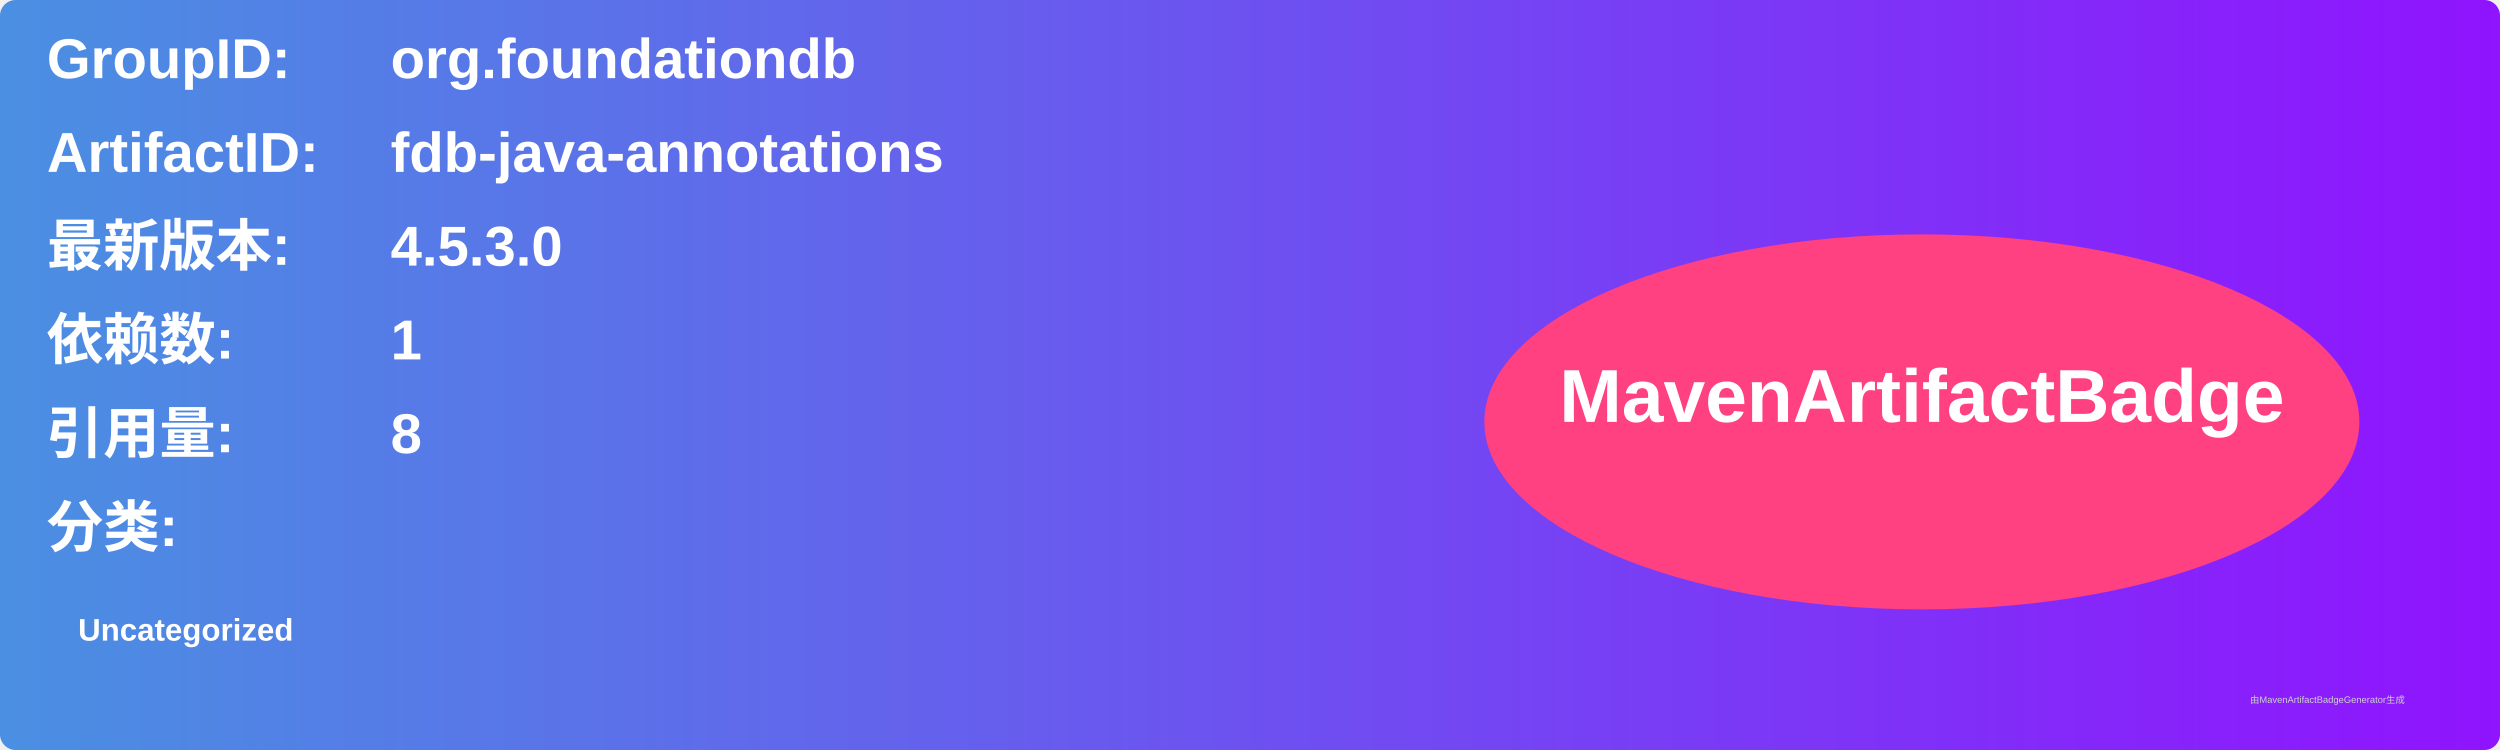
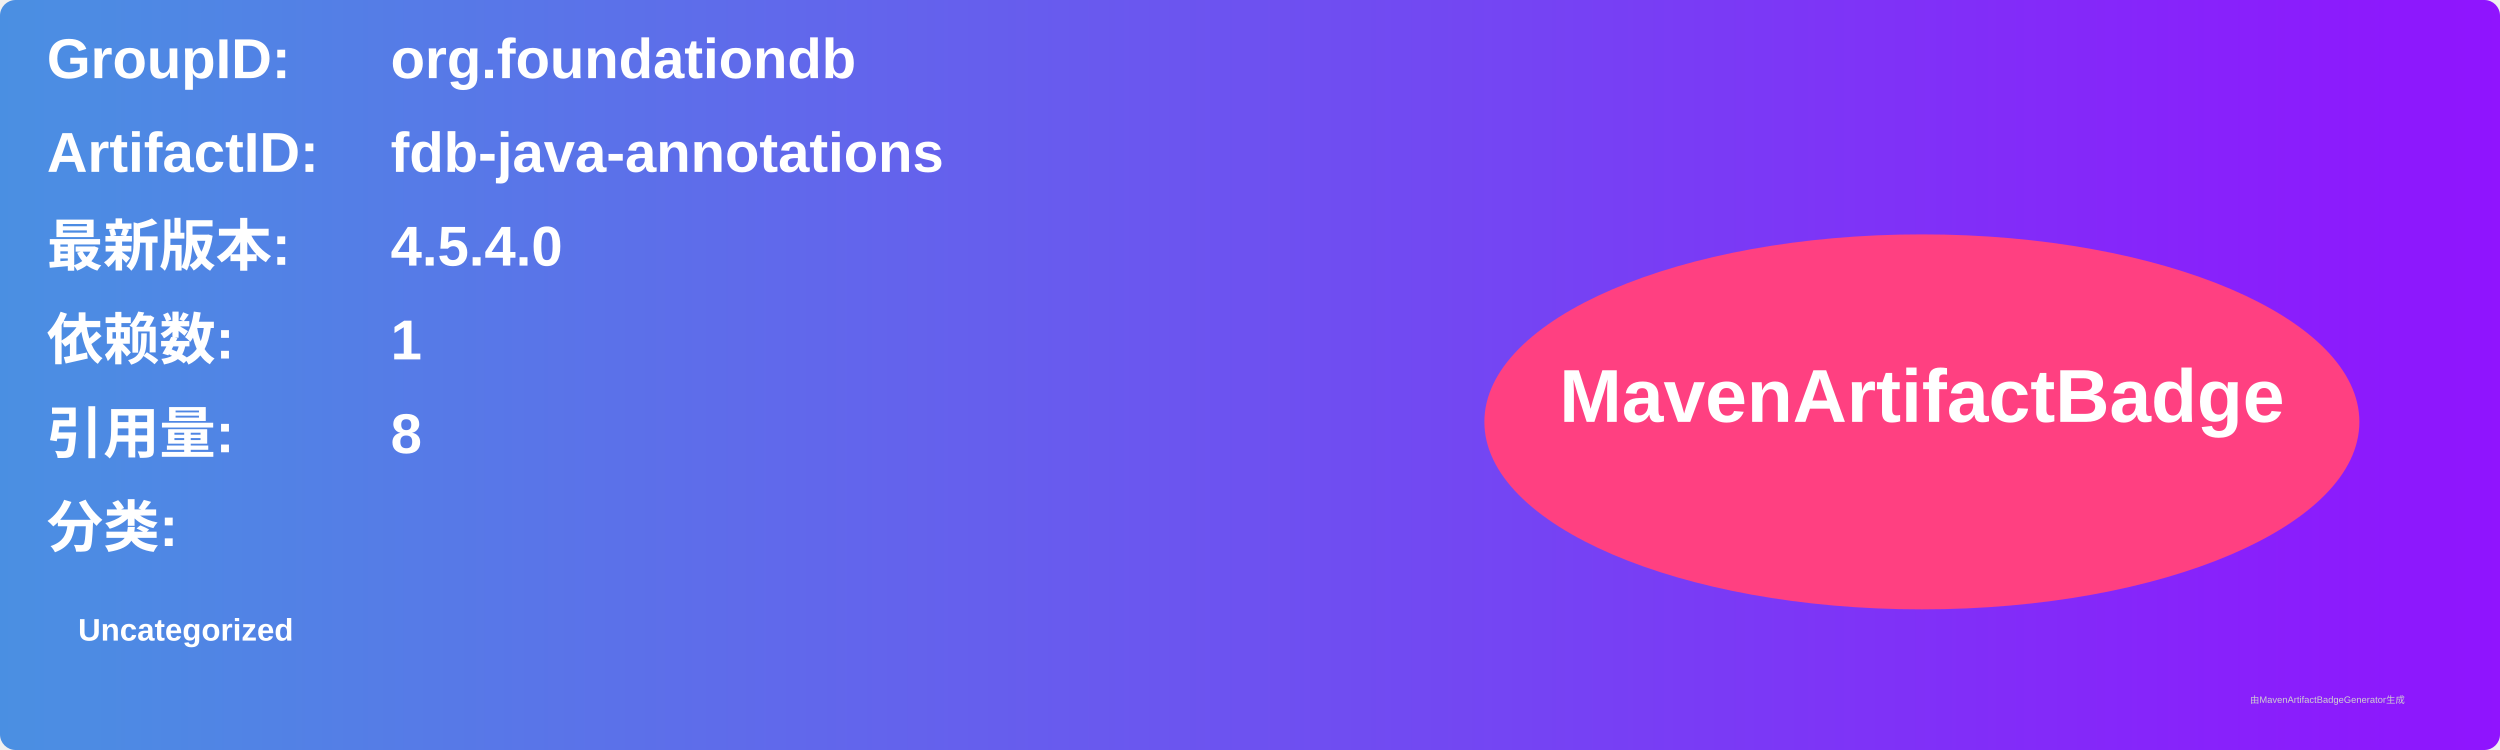
<svg xmlns="http://www.w3.org/2000/svg" width="800" height="240" viewBox="0 0 800 240">
  <linearGradient id="grad" x1="0%" y1="0%" x2="100%" y2="0%">
    <stop offset="0%" stop-color="#4a90e2" />
    <stop offset="100%" stop-color="#9013fe" />
  </linearGradient>
  <rect width="100%" height="100%" rx="5" ry="5" fill="url(#grad)" />
  <g transform="translate(15, 15)">
    <text x="0" y="10" font-family="Arial" font-size="18" fill="white" font-weight="bold" width="260">GroupID:</text>
    <text x="110" y="10" font-family="Arial" font-size="18" fill="white" font-weight="bold" width="460">org.foundationdb</text>
    <text x="0" y="40" font-family="Arial" font-size="18" fill="white" font-weight="bold" width="260">ArtifactID:</text>
    <text x="110" y="40" font-family="Arial" font-size="18" fill="white" font-weight="bold" width="460">fdb-java-annotations</text>
    <text x="0" y="70" font-family="Arial" font-size="18" fill="white" font-weight="bold">最新版本:</text>
    <text x="110" y="70" font-family="Arial" font-size="18" fill="white" font-weight="bold">
-       <tspan font-weight="bold">4.5.3.0</tspan>
+       <tspan font-weight="bold">4.5.4.0</tspan>
    </text>
    <text x="0" y="100" font-family="Arial" font-size="18" fill="white" font-weight="bold">依赖数: </text>
    <text x="110" y="100" font-family="Arial" font-size="18" fill="white">
      <tspan font-weight="bold">1</tspan>
    </text>
    <text x="0" y="130" font-family="Arial" font-size="18" fill="white" font-weight="bold">引用量: </text>
    <text x="110" y="130" font-family="Arial" font-size="18" fill="white">
      <tspan font-weight="bold">8</tspan>
    </text>
    <text x="0" y="160" font-family="Arial" font-size="18" fill="white" font-weight="bold">分类:</text>
    <text x="10" y="190" font-family="Arial" font-size="10" fill="white">
      <tspan font-weight="bold">Uncategorized</tspan>
    </text>
    <ellipse cx="600" cy="120" rx="140" ry="60" fill="#ff4081" />
    <text x="600" y="120" text-anchor="middle" font-family="Arial" font-size="24" fill="white" font-weight="bold">MavenArtifactBadge</text>
  </g>
  <text x="720" y="225" font-family="Arial" font-size="3" fill="#d0d0d0">由MavenArtifactBadgeGenerator生成</text>
</svg>
